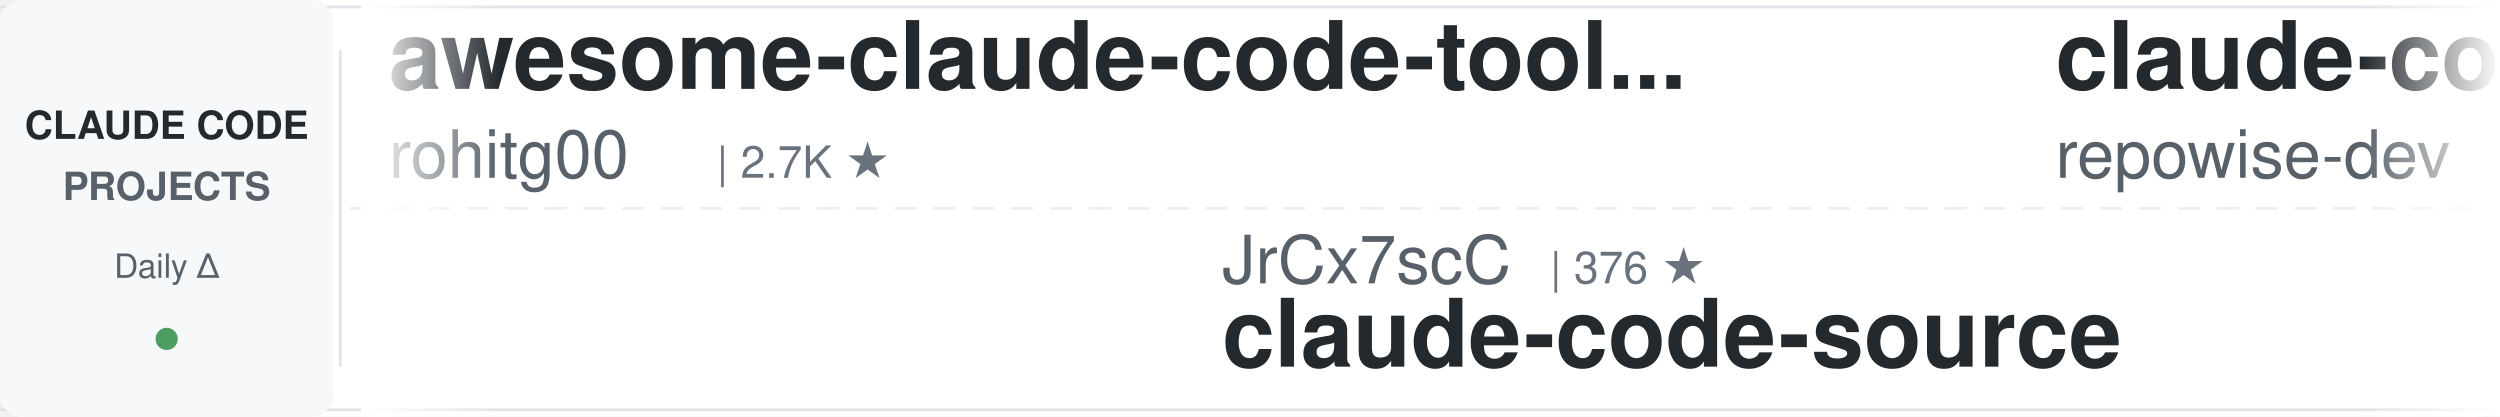
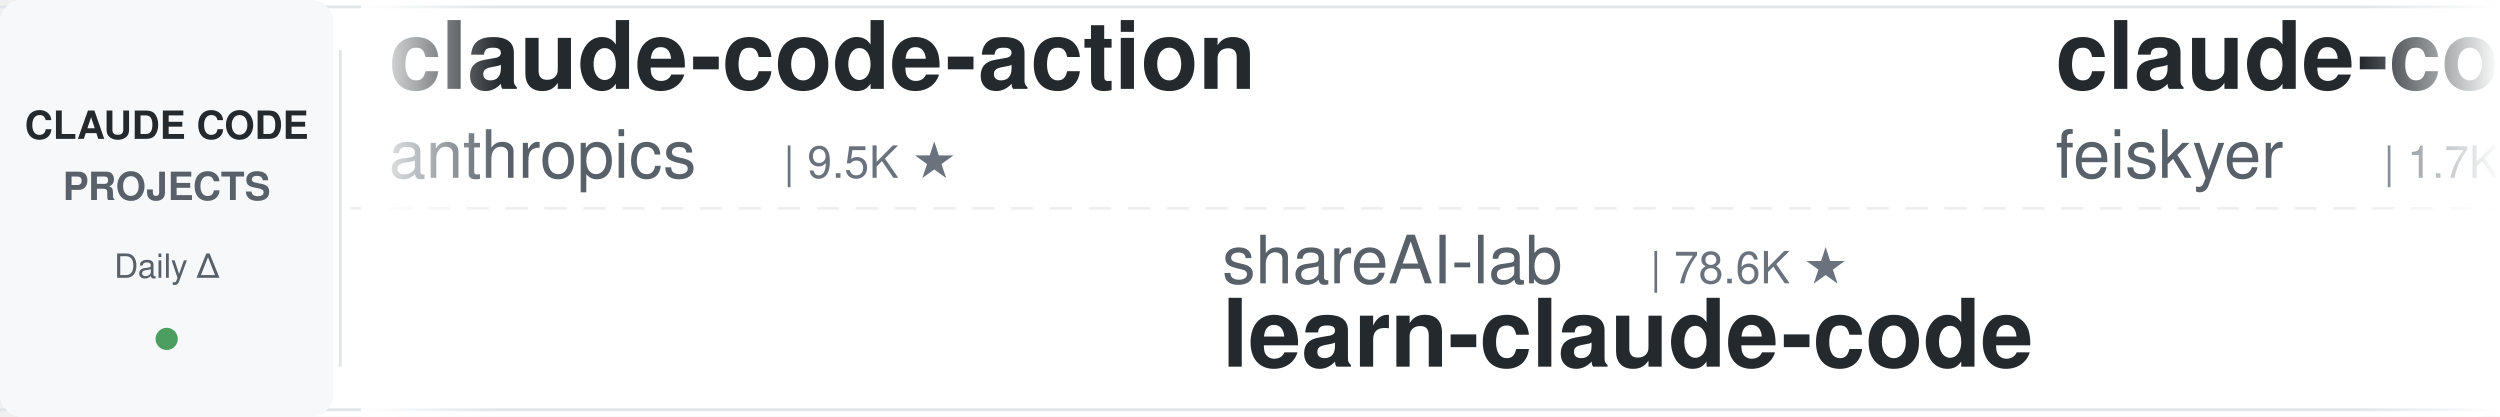
<svg xmlns="http://www.w3.org/2000/svg" width="900" height="150">
  <defs>
    <linearGradient id="leftFade" x1="0%" y1="0%" x2="100%" y2="0%">
      <stop offset="0%" style="stop-color:#ffffff;stop-opacity:1" />
      <stop offset="100%" style="stop-color:#ffffff;stop-opacity:0" />
    </linearGradient>
    <linearGradient id="rightFade" x1="0%" y1="0%" x2="100%" y2="0%">
      <stop offset="0%" style="stop-color:#ffffff;stop-opacity:0" />
      <stop offset="100%" style="stop-color:#ffffff;stop-opacity:1" />
    </linearGradient>
  </defs>
  <rect width="900" height="150" fill="#ffffff" rx="8" />
  <rect x="0" y="2" width="900" height="1" fill="#e1e4e8" />
  <rect x="0" y="147" width="900" height="1" fill="#e1e4e8" />
  <line x1="0" y1="75" x2="900" y2="75" stroke="#e1e4e8" stroke-width="1" stroke-dasharray="8 6" opacity="0.6" />
  <rect x="0" y="0" width="120" height="150" fill="#f6f8fa" rx="8" />
  <text x="60" y="50" font-family="-apple-system, BlinkMacSystemFont, 'Segoe UI', Helvetica, Arial, sans-serif" font-size="14" font-weight="600" fill="#24292e" text-anchor="middle">CLAUDE CODE</text>
  <text x="60" y="72" font-family="-apple-system, BlinkMacSystemFont, 'Segoe UI', Helvetica, Arial, sans-serif" font-size="14" font-weight="600" fill="#586069" text-anchor="middle">PROJECTS</text>
  <text x="60" y="100" font-family="-apple-system, BlinkMacSystemFont, 'Segoe UI', Helvetica, Arial, sans-serif" font-size="12" font-weight="500" fill="#586069" text-anchor="middle">Daily Δ</text>
  <circle cx="60" cy="122" r="4" fill="#22863a" opacity="0.8" />
  <rect x="122" y="18" width="1" height="114" fill="#e1e4e8" />
  <clipPath id="tickerClip">
    <rect x="130" y="0" width="770" height="150" />
  </clipPath>
  <g clip-path="url(#tickerClip)">
    <g id="tickerItems">
      <animateTransform attributeName="transform" attributeType="XML" type="translate" from="0 0" to="-3000 0" dur="54s" repeatCount="indefinite" />
      <g transform="translate(0, 0)">
-         <text x="140" y="32" font-family="-apple-system, BlinkMacSystemFont, 'Segoe UI', Helvetica, Arial, sans-serif" font-size="34" font-weight="600" fill="#24292e">awesome-claude-code-tool...</text>
-         <text x="140" y="64" font-family="-apple-system, BlinkMacSystemFont, 'Segoe UI', Helvetica, Arial, sans-serif" font-size="24" font-weight="400" fill="#586069">rohitg00</text>
-         <text x="258" y="64" font-family="-apple-system, BlinkMacSystemFont, 'Segoe UI', Helvetica, Arial, sans-serif" font-size="16" font-weight="500" fill="#6a737d">| 2.7K ★</text>
+         <text x="140" y="32" font-family="-apple-system, BlinkMacSystemFont, 'Segoe UI', Helvetica, Arial, sans-serif" font-size="34" font-weight="600" fill="#24292e">claude-code-action</text>
+         <text x="140" y="64" font-family="-apple-system, BlinkMacSystemFont, 'Segoe UI', Helvetica, Arial, sans-serif" font-size="24" font-weight="400" fill="#586069">anthropics</text>
+         <text x="282" y="64" font-family="-apple-system, BlinkMacSystemFont, 'Segoe UI', Helvetica, Arial, sans-serif" font-size="16" font-weight="500" fill="#6a737d">| 9.5K ★</text>
      </g>
      <g transform="translate(300, 0)">
-         <text x="140" y="102" font-family="-apple-system, BlinkMacSystemFont, 'Segoe UI', Helvetica, Arial, sans-serif" font-size="24" font-weight="400" fill="#586069">JrCx7scC</text>
-         <text x="258" y="102" font-family="-apple-system, BlinkMacSystemFont, 'Segoe UI', Helvetica, Arial, sans-serif" font-size="16" font-weight="500" fill="#6a737d">| 376 ★</text>
-         <text x="140" y="132" font-family="-apple-system, BlinkMacSystemFont, 'Segoe UI', Helvetica, Arial, sans-serif" font-size="34" font-weight="600" fill="#24292e">claude-code-source</text>
+         <text x="140" y="102" font-family="-apple-system, BlinkMacSystemFont, 'Segoe UI', Helvetica, Arial, sans-serif" font-size="24" font-weight="400" fill="#586069">shareAI-lab</text>
+         <text x="294" y="102" font-family="-apple-system, BlinkMacSystemFont, 'Segoe UI', Helvetica, Arial, sans-serif" font-size="16" font-weight="500" fill="#6a737d">| 78.6K ★</text>
+         <text x="140" y="132" font-family="-apple-system, BlinkMacSystemFont, 'Segoe UI', Helvetica, Arial, sans-serif" font-size="34" font-weight="600" fill="#24292e">learn-claude-code</text>
      </g>
      <g transform="translate(600, 0)">
-         <text x="140" y="32" font-family="-apple-system, BlinkMacSystemFont, 'Segoe UI', Helvetica, Arial, sans-serif" font-size="34" font-weight="600" fill="#24292e">claude-code-prompts</text>
-         <text x="140" y="64" font-family="-apple-system, BlinkMacSystemFont, 'Segoe UI', Helvetica, Arial, sans-serif" font-size="24" font-weight="400" fill="#586069">repowise-dev</text>
-         <text x="306" y="64" font-family="-apple-system, BlinkMacSystemFont, 'Segoe UI', Helvetica, Arial, sans-serif" font-size="16" font-weight="500" fill="#6a737d">| 1.2K ★</text>
+         <text x="140" y="32" font-family="-apple-system, BlinkMacSystemFont, 'Segoe UI', Helvetica, Arial, sans-serif" font-size="34" font-weight="600" fill="#24292e">claude-code-settings</text>
+         <text x="140" y="64" font-family="-apple-system, BlinkMacSystemFont, 'Segoe UI', Helvetica, Arial, sans-serif" font-size="24" font-weight="400" fill="#586069">feiskyer</text>
+         <text x="258" y="64" font-family="-apple-system, BlinkMacSystemFont, 'Segoe UI', Helvetica, Arial, sans-serif" font-size="16" font-weight="500" fill="#6a737d">| 1.7K ★</text>
      </g>
      <g transform="translate(900, 0)">
-         <text x="140" y="102" font-family="-apple-system, BlinkMacSystemFont, 'Segoe UI', Helvetica, Arial, sans-serif" font-size="24" font-weight="400" fill="#586069">ponponon</text>
-         <text x="258" y="102" font-family="-apple-system, BlinkMacSystemFont, 'Segoe UI', Helvetica, Arial, sans-serif" font-size="16" font-weight="500" fill="#6a737d">| 2.3K ★</text>
-         <text x="140" y="132" font-family="-apple-system, BlinkMacSystemFont, 'Segoe UI', Helvetica, Arial, sans-serif" font-size="34" font-weight="600" fill="#24292e">claude_code_src</text>
+         <text x="140" y="102" font-family="-apple-system, BlinkMacSystemFont, 'Segoe UI', Helvetica, Arial, sans-serif" font-size="24" font-weight="400" fill="#586069">davila7</text>
+         <text x="246" y="102" font-family="-apple-system, BlinkMacSystemFont, 'Segoe UI', Helvetica, Arial, sans-serif" font-size="16" font-weight="500" fill="#6a737d">| 32.7K ★</text>
+         <text x="140" y="132" font-family="-apple-system, BlinkMacSystemFont, 'Segoe UI', Helvetica, Arial, sans-serif" font-size="34" font-weight="600" fill="#24292e">claude-code-templates</text>
      </g>
      <g transform="translate(1200, 0)">
-         <text x="140" y="32" font-family="-apple-system, BlinkMacSystemFont, 'Segoe UI', Helvetica, Arial, sans-serif" font-size="34" font-weight="600" fill="#24292e">oh-my-claudecode</text>
-         <text x="140" y="64" font-family="-apple-system, BlinkMacSystemFont, 'Segoe UI', Helvetica, Arial, sans-serif" font-size="24" font-weight="400" fill="#586069">Yeachan-Heo</text>
-         <text x="294" y="64" font-family="-apple-system, BlinkMacSystemFont, 'Segoe UI', Helvetica, Arial, sans-serif" font-size="16" font-weight="500" fill="#6a737d">| 39.9K ★</text>
+         <text x="140" y="32" font-family="-apple-system, BlinkMacSystemFont, 'Segoe UI', Helvetica, Arial, sans-serif" font-size="34" font-weight="600" fill="#24292e">everything-claude-code-z...</text>
+         <text x="140" y="64" font-family="-apple-system, BlinkMacSystemFont, 'Segoe UI', Helvetica, Arial, sans-serif" font-size="24" font-weight="400" fill="#586069">xu-xiang</text>
+         <text x="258" y="64" font-family="-apple-system, BlinkMacSystemFont, 'Segoe UI', Helvetica, Arial, sans-serif" font-size="16" font-weight="500" fill="#6a737d">| 2.0K ★</text>
      </g>
      <g transform="translate(1500, 0)">
-         <text x="140" y="102" font-family="-apple-system, BlinkMacSystemFont, 'Segoe UI', Helvetica, Arial, sans-serif" font-size="24" font-weight="400" fill="#586069">Maciek-roboblog</text>
-         <text x="342" y="102" font-family="-apple-system, BlinkMacSystemFont, 'Segoe UI', Helvetica, Arial, sans-serif" font-size="16" font-weight="500" fill="#6a737d">| 8.7K ★</text>
-         <text x="140" y="132" font-family="-apple-system, BlinkMacSystemFont, 'Segoe UI', Helvetica, Arial, sans-serif" font-size="34" font-weight="600" fill="#24292e">Claude-Code-Usage-Monito...</text>
+         <text x="140" y="102" font-family="-apple-system, BlinkMacSystemFont, 'Segoe UI', Helvetica, Arial, sans-serif" font-size="24" font-weight="400" fill="#586069">jqueryscript</text>
+         <text x="306" y="102" font-family="-apple-system, BlinkMacSystemFont, 'Segoe UI', Helvetica, Arial, sans-serif" font-size="16" font-weight="500" fill="#6a737d">| 531 ★</text>
+         <text x="140" y="132" font-family="-apple-system, BlinkMacSystemFont, 'Segoe UI', Helvetica, Arial, sans-serif" font-size="34" font-weight="600" fill="#24292e">awesome-claude-code</text>
      </g>
      <g transform="translate(1800, 0)">
-         <text x="140" y="32" font-family="-apple-system, BlinkMacSystemFont, 'Segoe UI', Helvetica, Arial, sans-serif" font-size="34" font-weight="600" fill="#24292e">claude-code-spec-workflo...</text>
-         <text x="140" y="64" font-family="-apple-system, BlinkMacSystemFont, 'Segoe UI', Helvetica, Arial, sans-serif" font-size="24" font-weight="400" fill="#586069">Pimzino</text>
-         <text x="246" y="64" font-family="-apple-system, BlinkMacSystemFont, 'Segoe UI', Helvetica, Arial, sans-serif" font-size="16" font-weight="500" fill="#6a737d">| 3.9K ★</text>
+         <text x="140" y="32" font-family="-apple-system, BlinkMacSystemFont, 'Segoe UI', Helvetica, Arial, sans-serif" font-size="34" font-weight="600" fill="#24292e">claude-code-source</text>
+         <text x="140" y="64" font-family="-apple-system, BlinkMacSystemFont, 'Segoe UI', Helvetica, Arial, sans-serif" font-size="24" font-weight="400" fill="#586069">hangsman</text>
+         <text x="258" y="64" font-family="-apple-system, BlinkMacSystemFont, 'Segoe UI', Helvetica, Arial, sans-serif" font-size="16" font-weight="500" fill="#6a737d">| 797 ★</text>
      </g>
      <g transform="translate(2100, 0)">
-         <text x="140" y="102" font-family="-apple-system, BlinkMacSystemFont, 'Segoe UI', Helvetica, Arial, sans-serif" font-size="24" font-weight="400" fill="#586069">digitalsamba</text>
-         <text x="306" y="102" font-family="-apple-system, BlinkMacSystemFont, 'Segoe UI', Helvetica, Arial, sans-serif" font-size="16" font-weight="500" fill="#6a737d">| 2.2K ★</text>
-         <text x="140" y="132" font-family="-apple-system, BlinkMacSystemFont, 'Segoe UI', Helvetica, Arial, sans-serif" font-size="34" font-weight="600" fill="#24292e">claude-code-video-toolki...</text>
+         <text x="140" y="102" font-family="-apple-system, BlinkMacSystemFont, 'Segoe UI', Helvetica, Arial, sans-serif" font-size="24" font-weight="400" fill="#586069">shanraisshan</text>
+         <text x="306" y="102" font-family="-apple-system, BlinkMacSystemFont, 'Segoe UI', Helvetica, Arial, sans-serif" font-size="16" font-weight="500" fill="#6a737d">| 67.6K ★</text>
+         <text x="140" y="132" font-family="-apple-system, BlinkMacSystemFont, 'Segoe UI', Helvetica, Arial, sans-serif" font-size="34" font-weight="600" fill="#24292e">claude-code-best-practic...</text>
      </g>
      <g transform="translate(2400, 0)">
-         <text x="140" y="32" font-family="-apple-system, BlinkMacSystemFont, 'Segoe UI', Helvetica, Arial, sans-serif" font-size="34" font-weight="600" fill="#24292e">claude-code-guide</text>
-         <text x="140" y="64" font-family="-apple-system, BlinkMacSystemFont, 'Segoe UI', Helvetica, Arial, sans-serif" font-size="24" font-weight="400" fill="#586069">Cranot</text>
-         <text x="234" y="64" font-family="-apple-system, BlinkMacSystemFont, 'Segoe UI', Helvetica, Arial, sans-serif" font-size="16" font-weight="500" fill="#6a737d">| 2.9K ★</text>
+         <text x="140" y="32" font-family="-apple-system, BlinkMacSystemFont, 'Segoe UI', Helvetica, Arial, sans-serif" font-size="34" font-weight="600" fill="#24292e">claude-code-telegram</text>
+         <text x="140" y="64" font-family="-apple-system, BlinkMacSystemFont, 'Segoe UI', Helvetica, Arial, sans-serif" font-size="24" font-weight="400" fill="#586069">overwirehq</text>
+         <text x="282" y="64" font-family="-apple-system, BlinkMacSystemFont, 'Segoe UI', Helvetica, Arial, sans-serif" font-size="16" font-weight="500" fill="#6a737d">| 2.8K ★</text>
      </g>
      <g transform="translate(2700, 0)">
-         <text x="140" y="102" font-family="-apple-system, BlinkMacSystemFont, 'Segoe UI', Helvetica, Arial, sans-serif" font-size="24" font-weight="400" fill="#586069">multica-ai</text>
-         <text x="282" y="102" font-family="-apple-system, BlinkMacSystemFont, 'Segoe UI', Helvetica, Arial, sans-serif" font-size="16" font-weight="500" fill="#6a737d">| 220.1K ★</text>
-         <text x="140" y="132" font-family="-apple-system, BlinkMacSystemFont, 'Segoe UI', Helvetica, Arial, sans-serif" font-size="34" font-weight="600" fill="#24292e">andrej-karpathy-skills</text>
+         <text x="140" y="102" font-family="-apple-system, BlinkMacSystemFont, 'Segoe UI', Helvetica, Arial, sans-serif" font-size="24" font-weight="400" fill="#586069">kodu-ai</text>
+         <text x="246" y="102" font-family="-apple-system, BlinkMacSystemFont, 'Segoe UI', Helvetica, Arial, sans-serif" font-size="16" font-weight="500" fill="#6a737d">| 5.2K ★</text>
+         <text x="140" y="132" font-family="-apple-system, BlinkMacSystemFont, 'Segoe UI', Helvetica, Arial, sans-serif" font-size="34" font-weight="600" fill="#24292e">claude-coder</text>
      </g>
      <g transform="translate(3000, 0)">
-         <text x="140" y="32" font-family="-apple-system, BlinkMacSystemFont, 'Segoe UI', Helvetica, Arial, sans-serif" font-size="34" font-weight="600" fill="#24292e">awesome-claude-code-tool...</text>
-         <text x="140" y="64" font-family="-apple-system, BlinkMacSystemFont, 'Segoe UI', Helvetica, Arial, sans-serif" font-size="24" font-weight="400" fill="#586069">rohitg00</text>
-         <text x="258" y="64" font-family="-apple-system, BlinkMacSystemFont, 'Segoe UI', Helvetica, Arial, sans-serif" font-size="16" font-weight="500" fill="#6a737d">| 2.7K ★</text>
+         <text x="140" y="32" font-family="-apple-system, BlinkMacSystemFont, 'Segoe UI', Helvetica, Arial, sans-serif" font-size="34" font-weight="600" fill="#24292e">claude-code-action</text>
+         <text x="140" y="64" font-family="-apple-system, BlinkMacSystemFont, 'Segoe UI', Helvetica, Arial, sans-serif" font-size="24" font-weight="400" fill="#586069">anthropics</text>
+         <text x="282" y="64" font-family="-apple-system, BlinkMacSystemFont, 'Segoe UI', Helvetica, Arial, sans-serif" font-size="16" font-weight="500" fill="#6a737d">| 9.5K ★</text>
      </g>
      <g transform="translate(3300, 0)">
-         <text x="140" y="102" font-family="-apple-system, BlinkMacSystemFont, 'Segoe UI', Helvetica, Arial, sans-serif" font-size="24" font-weight="400" fill="#586069">JrCx7scC</text>
-         <text x="258" y="102" font-family="-apple-system, BlinkMacSystemFont, 'Segoe UI', Helvetica, Arial, sans-serif" font-size="16" font-weight="500" fill="#6a737d">| 376 ★</text>
-         <text x="140" y="132" font-family="-apple-system, BlinkMacSystemFont, 'Segoe UI', Helvetica, Arial, sans-serif" font-size="34" font-weight="600" fill="#24292e">claude-code-source</text>
+         <text x="140" y="102" font-family="-apple-system, BlinkMacSystemFont, 'Segoe UI', Helvetica, Arial, sans-serif" font-size="24" font-weight="400" fill="#586069">shareAI-lab</text>
+         <text x="294" y="102" font-family="-apple-system, BlinkMacSystemFont, 'Segoe UI', Helvetica, Arial, sans-serif" font-size="16" font-weight="500" fill="#6a737d">| 78.6K ★</text>
+         <text x="140" y="132" font-family="-apple-system, BlinkMacSystemFont, 'Segoe UI', Helvetica, Arial, sans-serif" font-size="34" font-weight="600" fill="#24292e">learn-claude-code</text>
      </g>
      <g transform="translate(3600, 0)">
-         <text x="140" y="32" font-family="-apple-system, BlinkMacSystemFont, 'Segoe UI', Helvetica, Arial, sans-serif" font-size="34" font-weight="600" fill="#24292e">claude-code-prompts</text>
-         <text x="140" y="64" font-family="-apple-system, BlinkMacSystemFont, 'Segoe UI', Helvetica, Arial, sans-serif" font-size="24" font-weight="400" fill="#586069">repowise-dev</text>
-         <text x="306" y="64" font-family="-apple-system, BlinkMacSystemFont, 'Segoe UI', Helvetica, Arial, sans-serif" font-size="16" font-weight="500" fill="#6a737d">| 1.2K ★</text>
+         <text x="140" y="32" font-family="-apple-system, BlinkMacSystemFont, 'Segoe UI', Helvetica, Arial, sans-serif" font-size="34" font-weight="600" fill="#24292e">claude-code-settings</text>
+         <text x="140" y="64" font-family="-apple-system, BlinkMacSystemFont, 'Segoe UI', Helvetica, Arial, sans-serif" font-size="24" font-weight="400" fill="#586069">feiskyer</text>
+         <text x="258" y="64" font-family="-apple-system, BlinkMacSystemFont, 'Segoe UI', Helvetica, Arial, sans-serif" font-size="16" font-weight="500" fill="#6a737d">| 1.7K ★</text>
      </g>
      <g transform="translate(3900, 0)">
-         <text x="140" y="102" font-family="-apple-system, BlinkMacSystemFont, 'Segoe UI', Helvetica, Arial, sans-serif" font-size="24" font-weight="400" fill="#586069">ponponon</text>
-         <text x="258" y="102" font-family="-apple-system, BlinkMacSystemFont, 'Segoe UI', Helvetica, Arial, sans-serif" font-size="16" font-weight="500" fill="#6a737d">| 2.3K ★</text>
-         <text x="140" y="132" font-family="-apple-system, BlinkMacSystemFont, 'Segoe UI', Helvetica, Arial, sans-serif" font-size="34" font-weight="600" fill="#24292e">claude_code_src</text>
+         <text x="140" y="102" font-family="-apple-system, BlinkMacSystemFont, 'Segoe UI', Helvetica, Arial, sans-serif" font-size="24" font-weight="400" fill="#586069">davila7</text>
+         <text x="246" y="102" font-family="-apple-system, BlinkMacSystemFont, 'Segoe UI', Helvetica, Arial, sans-serif" font-size="16" font-weight="500" fill="#6a737d">| 32.7K ★</text>
+         <text x="140" y="132" font-family="-apple-system, BlinkMacSystemFont, 'Segoe UI', Helvetica, Arial, sans-serif" font-size="34" font-weight="600" fill="#24292e">claude-code-templates</text>
      </g>
    </g>
  </g>
  <rect x="130" y="0" width="50" height="150" fill="url(#leftFade)" />
  <rect x="850" y="0" width="50" height="150" fill="url(#rightFade)" />
</svg>
